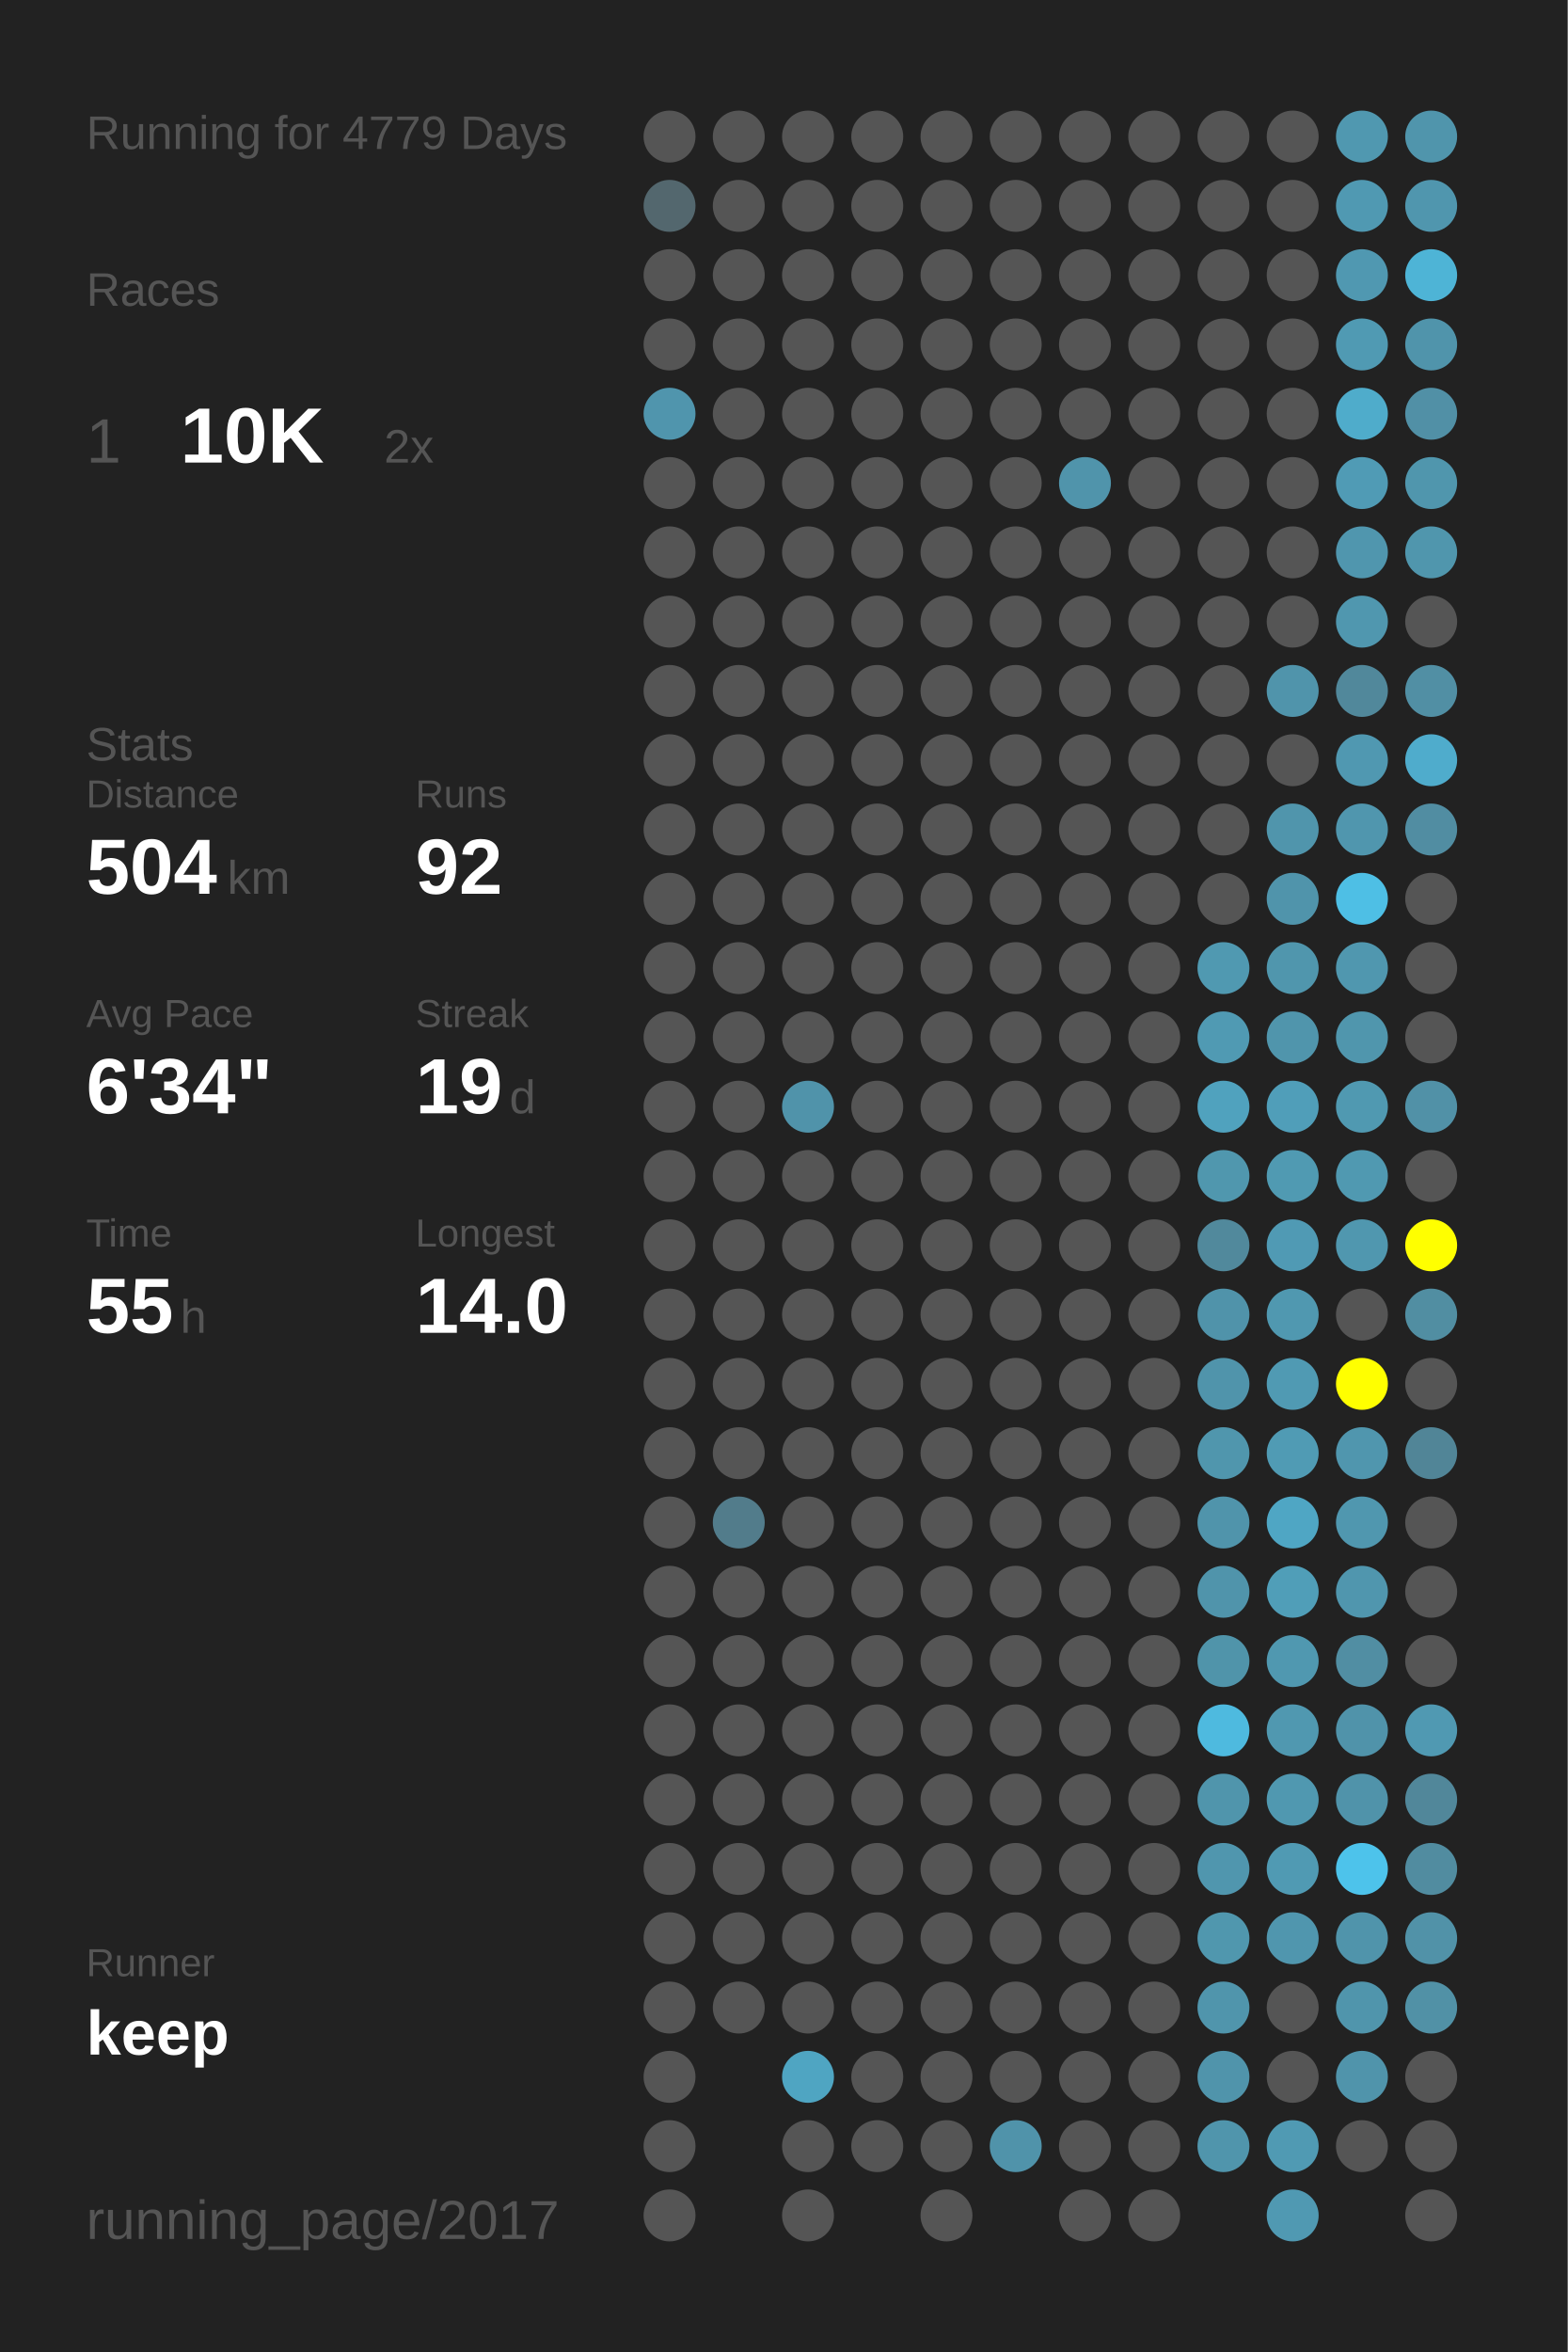
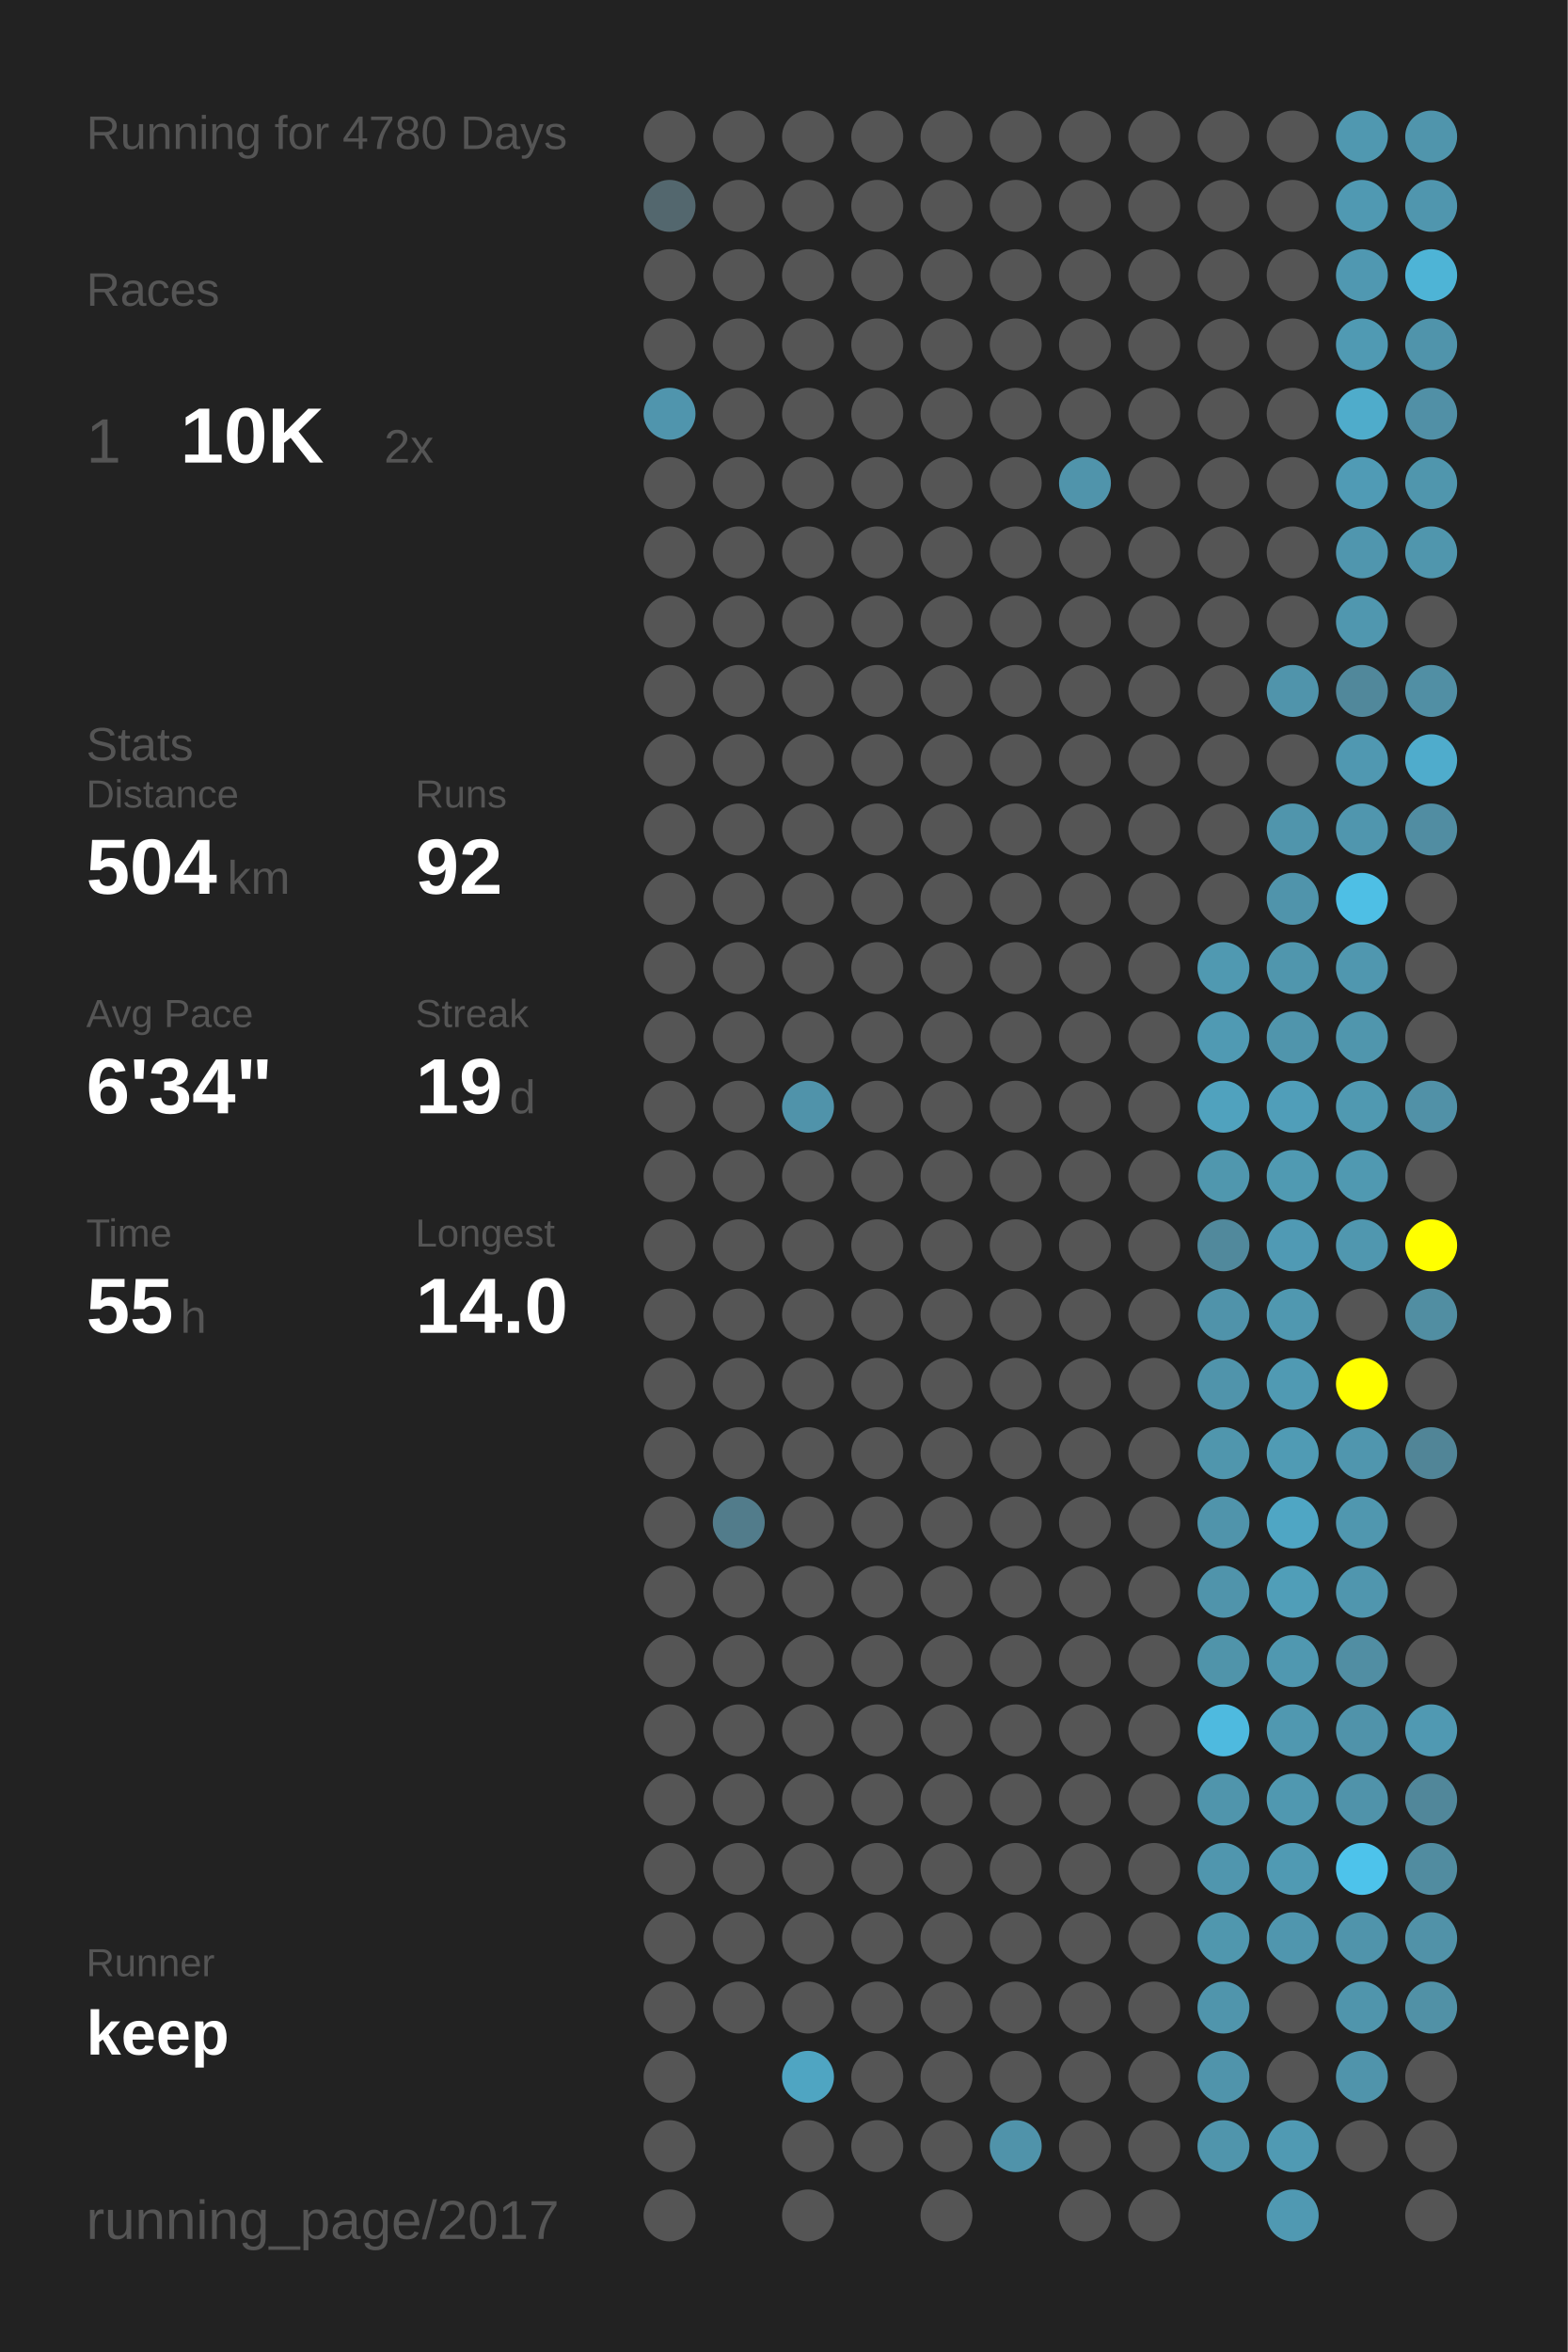
<svg xmlns="http://www.w3.org/2000/svg" baseProfile="full" height="300mm" version="1.1" viewBox="0,0,200,300" width="200mm">
  <defs />
  <rect fill="#222222" height="300" width="200" x="0" y="0" />
-   <text fill="#555555" style="font-size:6px; font-family:Arial;" x="11" y="19">Running for 4779 Days</text>
+   <text fill="#555555" style="font-size:6px; font-family:Arial;" x="11" y="19">Running for 4780 Days</text>
  <text fill="#555555" style="font-size:6px; font-family:Arial;" x="11" y="39">Races</text>
  <text fill="#555555" style="font-size:8px; font-family:Arial;" x="11" y="59">1</text>
  <text fill="#FFFFFF" style="font-size:10px; font-family:Arial; font-weight:bold;" x="23" y="59">10K</text>
  <text fill="#555555" style="font-size:6px; font-family:Arial;" x="49" y="59">2x</text>
  <text fill="#555555" style="font-size:6px; font-family:Arial;" x="11" y="97">Stats</text>
  <text fill="#555555" style="font-size:5px; font-family:Arial;" x="11" y="103">Distance</text>
  <text fill="#FFFFFF" style="font-size:10px; font-family:Arial; font-weight:bold;" x="11" y="114">504</text>
  <text fill="#555555" style="font-size:6px; font-family:Arial;" x="29" y="114">km</text>
  <text fill="#555555" style="font-size:5px; font-family:Arial;" x="53" y="103">Runs</text>
  <text fill="#FFFFFF" style="font-size:10px; font-family:Arial; font-weight:bold;" x="53" y="114">92</text>
  <text fill="#555555" style="font-size:5px; font-family:Arial;" x="11" y="131">Avg Pace</text>
  <text fill="#FFFFFF" style="font-size:10px; font-family:Arial; font-weight:bold;" x="11" y="142">6'34"</text>
  <text fill="#555555" style="font-size:5px; font-family:Arial;" x="53" y="131">Streak</text>
  <text fill="#FFFFFF" style="font-size:10px; font-family:Arial; font-weight:bold;" x="53" y="142">19</text>
  <text fill="#555555" style="font-size:6px; font-family:Arial;" x="65" y="142">d</text>
  <text fill="#555555" style="font-size:5px; font-family:Arial;" x="11" y="159">Time</text>
  <text fill="#FFFFFF" style="font-size:10px; font-family:Arial; font-weight:bold;" x="11" y="170">55</text>
  <text fill="#555555" style="font-size:6px; font-family:Arial;" x="23" y="170">h</text>
  <text fill="#555555" style="font-size:5px; font-family:Arial;" x="53" y="159">Longest</text>
  <text fill="#FFFFFF" style="font-size:10px; font-family:Arial; font-weight:bold;" x="53" y="170">14.0</text>
  <text fill="#555555" style="font-size:5px; font-family:Arial;" x="11" y="252.065">Runner</text>
  <text fill="#FFFFFF" style="font-size:8px; font-family:Arial; font-weight:bold;" x="11" y="262.065">keep</text>
  <text fill="#555555" style="font-size:7px; font-family:Arial;" x="11" y="285.581">running_page/2017</text>
  <circle cx="85.417" cy="17.419" fill="#555555" r="3.312" />
  <circle cx="85.417" cy="26.258" fill="#53676e" r="3.312" />
  <circle cx="85.417" cy="35.097" fill="#555555" r="3.312" />
  <circle cx="85.417" cy="43.935" fill="#555555" r="3.312" />
  <circle cx="85.417" cy="52.774" fill="#5095ad" r="3.312" />
  <circle cx="85.417" cy="61.613" fill="#555555" r="3.312" />
  <circle cx="85.417" cy="70.452" fill="#555555" r="3.312" />
  <circle cx="85.417" cy="79.29" fill="#555555" r="3.312" />
  <circle cx="85.417" cy="88.129" fill="#555555" r="3.312" />
  <circle cx="85.417" cy="96.968" fill="#555555" r="3.312" />
  <circle cx="85.417" cy="105.806" fill="#555555" r="3.312" />
  <circle cx="85.417" cy="114.645" fill="#555555" r="3.312" />
  <circle cx="85.417" cy="123.484" fill="#555555" r="3.312" />
  <circle cx="85.417" cy="132.323" fill="#555555" r="3.312" />
  <circle cx="85.417" cy="141.161" fill="#555555" r="3.312" />
  <circle cx="85.417" cy="150" fill="#555555" r="3.312" />
  <circle cx="85.417" cy="158.839" fill="#555555" r="3.312" />
  <circle cx="85.417" cy="167.677" fill="#555555" r="3.312" />
  <circle cx="85.417" cy="176.516" fill="#555555" r="3.312" />
  <circle cx="85.417" cy="185.355" fill="#555555" r="3.312" />
  <circle cx="85.417" cy="194.194" fill="#555555" r="3.312" />
  <circle cx="85.417" cy="203.032" fill="#555555" r="3.312" />
  <circle cx="85.417" cy="211.871" fill="#555555" r="3.312" />
  <circle cx="85.417" cy="220.71" fill="#555555" r="3.312" />
  <circle cx="85.417" cy="229.548" fill="#555555" r="3.312" />
  <circle cx="85.417" cy="238.387" fill="#555555" r="3.312" />
  <circle cx="85.417" cy="247.226" fill="#555555" r="3.312" />
  <circle cx="85.417" cy="256.065" fill="#555555" r="3.312" />
  <circle cx="85.417" cy="264.903" fill="#555555" r="3.312" />
  <circle cx="85.417" cy="273.742" fill="#555555" r="3.312" />
  <circle cx="85.417" cy="282.581" fill="#555555" r="3.312" />
  <circle cx="94.25" cy="17.419" fill="#555555" r="3.312" />
  <circle cx="94.25" cy="26.258" fill="#555555" r="3.312" />
  <circle cx="94.25" cy="35.097" fill="#555555" r="3.312" />
  <circle cx="94.25" cy="43.935" fill="#555555" r="3.312" />
  <circle cx="94.25" cy="52.774" fill="#555555" r="3.312" />
  <circle cx="94.25" cy="61.613" fill="#555555" r="3.312" />
  <circle cx="94.25" cy="70.452" fill="#555555" r="3.312" />
  <circle cx="94.25" cy="79.29" fill="#555555" r="3.312" />
  <circle cx="94.25" cy="88.129" fill="#555555" r="3.312" />
  <circle cx="94.25" cy="96.968" fill="#555555" r="3.312" />
  <circle cx="94.25" cy="105.806" fill="#555555" r="3.312" />
  <circle cx="94.25" cy="114.645" fill="#555555" r="3.312" />
  <circle cx="94.25" cy="123.484" fill="#555555" r="3.312" />
  <circle cx="94.25" cy="132.323" fill="#555555" r="3.312" />
  <circle cx="94.25" cy="141.161" fill="#555555" r="3.312" />
  <circle cx="94.25" cy="150" fill="#555555" r="3.312" />
  <circle cx="94.25" cy="158.839" fill="#555555" r="3.312" />
  <circle cx="94.25" cy="167.677" fill="#555555" r="3.312" />
  <circle cx="94.25" cy="176.516" fill="#555555" r="3.312" />
  <circle cx="94.25" cy="185.355" fill="#555555" r="3.312" />
  <circle cx="94.25" cy="194.194" fill="#527c8b" r="3.312" />
  <circle cx="94.25" cy="203.032" fill="#555555" r="3.312" />
  <circle cx="94.25" cy="211.871" fill="#555555" r="3.312" />
  <circle cx="94.25" cy="220.71" fill="#555555" r="3.312" />
  <circle cx="94.25" cy="229.548" fill="#555555" r="3.312" />
  <circle cx="94.25" cy="238.387" fill="#555555" r="3.312" />
  <circle cx="94.25" cy="247.226" fill="#555555" r="3.312" />
  <circle cx="94.25" cy="256.065" fill="#555555" r="3.312" />
  <circle cx="103.083" cy="17.419" fill="#555555" r="3.312" />
  <circle cx="103.083" cy="26.258" fill="#555555" r="3.312" />
  <circle cx="103.083" cy="35.097" fill="#555555" r="3.312" />
  <circle cx="103.083" cy="43.935" fill="#555555" r="3.312" />
  <circle cx="103.083" cy="52.774" fill="#555555" r="3.312" />
  <circle cx="103.083" cy="61.613" fill="#555555" r="3.312" />
  <circle cx="103.083" cy="70.452" fill="#555555" r="3.312" />
  <circle cx="103.083" cy="79.29" fill="#555555" r="3.312" />
  <circle cx="103.083" cy="88.129" fill="#555555" r="3.312" />
  <circle cx="103.083" cy="96.968" fill="#555555" r="3.312" />
  <circle cx="103.083" cy="105.806" fill="#555555" r="3.312" />
  <circle cx="103.083" cy="114.645" fill="#555555" r="3.312" />
  <circle cx="103.083" cy="123.484" fill="#555555" r="3.312" />
  <circle cx="103.083" cy="132.323" fill="#555555" r="3.312" />
  <circle cx="103.083" cy="141.161" fill="#5093aa" r="3.312" />
  <circle cx="103.083" cy="150" fill="#555555" r="3.312" />
  <circle cx="103.083" cy="158.839" fill="#555555" r="3.312" />
  <circle cx="103.083" cy="167.677" fill="#555555" r="3.312" />
  <circle cx="103.083" cy="176.516" fill="#555555" r="3.312" />
  <circle cx="103.083" cy="185.355" fill="#555555" r="3.312" />
  <circle cx="103.083" cy="194.194" fill="#555555" r="3.312" />
  <circle cx="103.083" cy="203.032" fill="#555555" r="3.312" />
  <circle cx="103.083" cy="211.871" fill="#555555" r="3.312" />
  <circle cx="103.083" cy="220.71" fill="#555555" r="3.312" />
  <circle cx="103.083" cy="229.548" fill="#555555" r="3.312" />
  <circle cx="103.083" cy="238.387" fill="#555555" r="3.312" />
  <circle cx="103.083" cy="247.226" fill="#555555" r="3.312" />
  <circle cx="103.083" cy="256.065" fill="#555555" r="3.312" />
  <circle cx="103.083" cy="264.903" fill="#4fa5c2" r="3.312" />
  <circle cx="103.083" cy="273.742" fill="#555555" r="3.312" />
  <circle cx="103.083" cy="282.581" fill="#555555" r="3.312" />
  <circle cx="111.917" cy="17.419" fill="#555555" r="3.312" />
  <circle cx="111.917" cy="26.258" fill="#555555" r="3.312" />
  <circle cx="111.917" cy="35.097" fill="#555555" r="3.312" />
  <circle cx="111.917" cy="43.935" fill="#555555" r="3.312" />
  <circle cx="111.917" cy="52.774" fill="#555555" r="3.312" />
  <circle cx="111.917" cy="61.613" fill="#555555" r="3.312" />
  <circle cx="111.917" cy="70.452" fill="#555555" r="3.312" />
  <circle cx="111.917" cy="79.29" fill="#555555" r="3.312" />
  <circle cx="111.917" cy="88.129" fill="#555555" r="3.312" />
  <circle cx="111.917" cy="96.968" fill="#555555" r="3.312" />
  <circle cx="111.917" cy="105.806" fill="#555555" r="3.312" />
  <circle cx="111.917" cy="114.645" fill="#555555" r="3.312" />
  <circle cx="111.917" cy="123.484" fill="#555555" r="3.312" />
  <circle cx="111.917" cy="132.323" fill="#555555" r="3.312" />
  <circle cx="111.917" cy="141.161" fill="#555555" r="3.312" />
  <circle cx="111.917" cy="150" fill="#555555" r="3.312" />
  <circle cx="111.917" cy="158.839" fill="#555555" r="3.312" />
  <circle cx="111.917" cy="167.677" fill="#555555" r="3.312" />
  <circle cx="111.917" cy="176.516" fill="#555555" r="3.312" />
  <circle cx="111.917" cy="185.355" fill="#555555" r="3.312" />
  <circle cx="111.917" cy="194.194" fill="#555555" r="3.312" />
  <circle cx="111.917" cy="203.032" fill="#555555" r="3.312" />
  <circle cx="111.917" cy="211.871" fill="#555555" r="3.312" />
  <circle cx="111.917" cy="220.71" fill="#555555" r="3.312" />
  <circle cx="111.917" cy="229.548" fill="#555555" r="3.312" />
  <circle cx="111.917" cy="238.387" fill="#555555" r="3.312" />
  <circle cx="111.917" cy="247.226" fill="#555555" r="3.312" />
  <circle cx="111.917" cy="256.065" fill="#555555" r="3.312" />
  <circle cx="111.917" cy="264.903" fill="#555555" r="3.312" />
  <circle cx="111.917" cy="273.742" fill="#555555" r="3.312" />
  <circle cx="120.75" cy="17.419" fill="#555555" r="3.312" />
  <circle cx="120.75" cy="26.258" fill="#555555" r="3.312" />
  <circle cx="120.75" cy="35.097" fill="#555555" r="3.312" />
  <circle cx="120.75" cy="43.935" fill="#555555" r="3.312" />
  <circle cx="120.75" cy="52.774" fill="#555555" r="3.312" />
  <circle cx="120.75" cy="61.613" fill="#555555" r="3.312" />
  <circle cx="120.75" cy="70.452" fill="#555555" r="3.312" />
  <circle cx="120.75" cy="79.29" fill="#555555" r="3.312" />
  <circle cx="120.75" cy="88.129" fill="#555555" r="3.312" />
  <circle cx="120.75" cy="96.968" fill="#555555" r="3.312" />
  <circle cx="120.75" cy="105.806" fill="#555555" r="3.312" />
  <circle cx="120.75" cy="114.645" fill="#555555" r="3.312" />
  <circle cx="120.75" cy="123.484" fill="#555555" r="3.312" />
  <circle cx="120.75" cy="132.323" fill="#555555" r="3.312" />
  <circle cx="120.75" cy="141.161" fill="#555555" r="3.312" />
  <circle cx="120.75" cy="150" fill="#555555" r="3.312" />
  <circle cx="120.75" cy="158.839" fill="#555555" r="3.312" />
  <circle cx="120.75" cy="167.677" fill="#555555" r="3.312" />
  <circle cx="120.75" cy="176.516" fill="#555555" r="3.312" />
  <circle cx="120.75" cy="185.355" fill="#555555" r="3.312" />
  <circle cx="120.75" cy="194.194" fill="#555555" r="3.312" />
  <circle cx="120.75" cy="203.032" fill="#555555" r="3.312" />
  <circle cx="120.75" cy="211.871" fill="#555555" r="3.312" />
  <circle cx="120.75" cy="220.71" fill="#555555" r="3.312" />
  <circle cx="120.75" cy="229.548" fill="#555555" r="3.312" />
  <circle cx="120.75" cy="238.387" fill="#555555" r="3.312" />
  <circle cx="120.75" cy="247.226" fill="#555555" r="3.312" />
  <circle cx="120.75" cy="256.065" fill="#555555" r="3.312" />
  <circle cx="120.75" cy="264.903" fill="#555555" r="3.312" />
  <circle cx="120.75" cy="273.742" fill="#555555" r="3.312" />
  <circle cx="120.75" cy="282.581" fill="#555555" r="3.312" />
  <circle cx="129.583" cy="17.419" fill="#555555" r="3.312" />
  <circle cx="129.583" cy="26.258" fill="#555555" r="3.312" />
  <circle cx="129.583" cy="35.097" fill="#555555" r="3.312" />
  <circle cx="129.583" cy="43.935" fill="#555555" r="3.312" />
  <circle cx="129.583" cy="52.774" fill="#555555" r="3.312" />
  <circle cx="129.583" cy="61.613" fill="#555555" r="3.312" />
  <circle cx="129.583" cy="70.452" fill="#555555" r="3.312" />
  <circle cx="129.583" cy="79.29" fill="#555555" r="3.312" />
  <circle cx="129.583" cy="88.129" fill="#555555" r="3.312" />
  <circle cx="129.583" cy="96.968" fill="#555555" r="3.312" />
  <circle cx="129.583" cy="105.806" fill="#555555" r="3.312" />
  <circle cx="129.583" cy="114.645" fill="#555555" r="3.312" />
  <circle cx="129.583" cy="123.484" fill="#555555" r="3.312" />
  <circle cx="129.583" cy="132.323" fill="#555555" r="3.312" />
  <circle cx="129.583" cy="141.161" fill="#555555" r="3.312" />
  <circle cx="129.583" cy="150" fill="#555555" r="3.312" />
  <circle cx="129.583" cy="158.839" fill="#555555" r="3.312" />
  <circle cx="129.583" cy="167.677" fill="#555555" r="3.312" />
  <circle cx="129.583" cy="176.516" fill="#555555" r="3.312" />
  <circle cx="129.583" cy="185.355" fill="#555555" r="3.312" />
  <circle cx="129.583" cy="194.194" fill="#555555" r="3.312" />
  <circle cx="129.583" cy="203.032" fill="#555555" r="3.312" />
  <circle cx="129.583" cy="211.871" fill="#555555" r="3.312" />
  <circle cx="129.583" cy="220.71" fill="#555555" r="3.312" />
  <circle cx="129.583" cy="229.548" fill="#555555" r="3.312" />
  <circle cx="129.583" cy="238.387" fill="#555555" r="3.312" />
  <circle cx="129.583" cy="247.226" fill="#555555" r="3.312" />
  <circle cx="129.583" cy="256.065" fill="#555555" r="3.312" />
  <circle cx="129.583" cy="264.903" fill="#555555" r="3.312" />
  <circle cx="129.583" cy="273.742" fill="#5093aa" r="3.312" />
  <circle cx="138.417" cy="17.419" fill="#555555" r="3.312" />
  <circle cx="138.417" cy="26.258" fill="#555555" r="3.312" />
  <circle cx="138.417" cy="35.097" fill="#555555" r="3.312" />
  <circle cx="138.417" cy="43.935" fill="#555555" r="3.312" />
  <circle cx="138.417" cy="52.774" fill="#555555" r="3.312" />
  <circle cx="138.417" cy="61.613" fill="#5094ab" r="3.312" />
  <circle cx="138.417" cy="70.452" fill="#555555" r="3.312" />
  <circle cx="138.417" cy="79.29" fill="#555555" r="3.312" />
  <circle cx="138.417" cy="88.129" fill="#555555" r="3.312" />
  <circle cx="138.417" cy="96.968" fill="#555555" r="3.312" />
  <circle cx="138.417" cy="105.806" fill="#555555" r="3.312" />
  <circle cx="138.417" cy="114.645" fill="#555555" r="3.312" />
  <circle cx="138.417" cy="123.484" fill="#555555" r="3.312" />
  <circle cx="138.417" cy="132.323" fill="#555555" r="3.312" />
  <circle cx="138.417" cy="141.161" fill="#555555" r="3.312" />
  <circle cx="138.417" cy="150" fill="#555555" r="3.312" />
  <circle cx="138.417" cy="158.839" fill="#555555" r="3.312" />
  <circle cx="138.417" cy="167.677" fill="#555555" r="3.312" />
  <circle cx="138.417" cy="176.516" fill="#555555" r="3.312" />
  <circle cx="138.417" cy="185.355" fill="#555555" r="3.312" />
  <circle cx="138.417" cy="194.194" fill="#555555" r="3.312" />
  <circle cx="138.417" cy="203.032" fill="#555555" r="3.312" />
  <circle cx="138.417" cy="211.871" fill="#555555" r="3.312" />
  <circle cx="138.417" cy="220.71" fill="#555555" r="3.312" />
  <circle cx="138.417" cy="229.548" fill="#555555" r="3.312" />
  <circle cx="138.417" cy="238.387" fill="#555555" r="3.312" />
  <circle cx="138.417" cy="247.226" fill="#555555" r="3.312" />
  <circle cx="138.417" cy="256.065" fill="#555555" r="3.312" />
  <circle cx="138.417" cy="264.903" fill="#555555" r="3.312" />
  <circle cx="138.417" cy="273.742" fill="#555555" r="3.312" />
  <circle cx="138.417" cy="282.581" fill="#555555" r="3.312" />
  <circle cx="147.25" cy="17.419" fill="#555555" r="3.312" />
  <circle cx="147.25" cy="26.258" fill="#555555" r="3.312" />
  <circle cx="147.25" cy="35.097" fill="#555555" r="3.312" />
  <circle cx="147.25" cy="43.935" fill="#555555" r="3.312" />
  <circle cx="147.25" cy="52.774" fill="#555555" r="3.312" />
  <circle cx="147.25" cy="61.613" fill="#555555" r="3.312" />
  <circle cx="147.25" cy="70.452" fill="#555555" r="3.312" />
  <circle cx="147.25" cy="79.29" fill="#555555" r="3.312" />
  <circle cx="147.25" cy="88.129" fill="#555555" r="3.312" />
  <circle cx="147.25" cy="96.968" fill="#555555" r="3.312" />
  <circle cx="147.25" cy="105.806" fill="#555555" r="3.312" />
  <circle cx="147.25" cy="114.645" fill="#555555" r="3.312" />
  <circle cx="147.25" cy="123.484" fill="#555555" r="3.312" />
  <circle cx="147.25" cy="132.323" fill="#555555" r="3.312" />
  <circle cx="147.25" cy="141.161" fill="#555555" r="3.312" />
  <circle cx="147.25" cy="150" fill="#555555" r="3.312" />
  <circle cx="147.25" cy="158.839" fill="#555555" r="3.312" />
  <circle cx="147.25" cy="167.677" fill="#555555" r="3.312" />
  <circle cx="147.25" cy="176.516" fill="#555555" r="3.312" />
  <circle cx="147.25" cy="185.355" fill="#555555" r="3.312" />
  <circle cx="147.25" cy="194.194" fill="#555555" r="3.312" />
  <circle cx="147.25" cy="203.032" fill="#555555" r="3.312" />
  <circle cx="147.25" cy="211.871" fill="#555555" r="3.312" />
  <circle cx="147.25" cy="220.71" fill="#555555" r="3.312" />
  <circle cx="147.25" cy="229.548" fill="#555555" r="3.312" />
  <circle cx="147.25" cy="238.387" fill="#555555" r="3.312" />
  <circle cx="147.25" cy="247.226" fill="#555555" r="3.312" />
  <circle cx="147.25" cy="256.065" fill="#555555" r="3.312" />
  <circle cx="147.25" cy="264.903" fill="#555555" r="3.312" />
  <circle cx="147.25" cy="273.742" fill="#555555" r="3.312" />
  <circle cx="147.25" cy="282.581" fill="#555555" r="3.312" />
  <circle cx="156.083" cy="17.419" fill="#555555" r="3.312" />
  <circle cx="156.083" cy="26.258" fill="#555555" r="3.312" />
  <circle cx="156.083" cy="35.097" fill="#555555" r="3.312" />
  <circle cx="156.083" cy="43.935" fill="#555555" r="3.312" />
  <circle cx="156.083" cy="52.774" fill="#555555" r="3.312" />
  <circle cx="156.083" cy="61.613" fill="#555555" r="3.312" />
  <circle cx="156.083" cy="70.452" fill="#555555" r="3.312" />
  <circle cx="156.083" cy="79.29" fill="#555555" r="3.312" />
  <circle cx="156.083" cy="88.129" fill="#555555" r="3.312" />
  <circle cx="156.083" cy="96.968" fill="#555555" r="3.312" />
  <circle cx="156.083" cy="105.806" fill="#555555" r="3.312" />
  <circle cx="156.083" cy="114.645" fill="#555555" r="3.312" />
  <circle cx="156.083" cy="123.484" fill="#5099b1" r="3.312" />
  <circle cx="156.083" cy="132.323" fill="#509ab3" r="3.312" />
  <circle cx="156.083" cy="141.161" fill="#50a2be" r="3.312" />
  <circle cx="156.083" cy="150" fill="#5097ae" r="3.312" />
  <circle cx="156.083" cy="158.839" fill="#51899c" r="3.312" />
  <circle cx="156.083" cy="167.677" fill="#5093aa" r="3.312" />
  <circle cx="156.083" cy="176.516" fill="#5094ab" r="3.312" />
  <circle cx="156.083" cy="185.355" fill="#5096ad" r="3.312" />
  <circle cx="156.083" cy="194.194" fill="#5094ab" r="3.312" />
  <circle cx="156.083" cy="203.032" fill="#5094ab" r="3.312" />
  <circle cx="156.083" cy="211.871" fill="#5094aa" r="3.312" />
  <circle cx="156.083" cy="220.71" fill="#4ebadf" r="3.312" />
  <circle cx="156.083" cy="229.548" fill="#5095ac" r="3.312" />
  <circle cx="156.083" cy="238.387" fill="#5096ae" r="3.312" />
  <circle cx="156.083" cy="247.226" fill="#5097ae" r="3.312" />
  <circle cx="156.083" cy="256.065" fill="#5095ac" r="3.312" />
  <circle cx="156.083" cy="264.903" fill="#5094ab" r="3.312" />
  <circle cx="156.083" cy="273.742" fill="#5095ac" r="3.312" />
  <circle cx="164.917" cy="17.419" fill="#555555" r="3.312" />
  <circle cx="164.917" cy="26.258" fill="#555555" r="3.312" />
  <circle cx="164.917" cy="35.097" fill="#555555" r="3.312" />
  <circle cx="164.917" cy="43.935" fill="#555555" r="3.312" />
  <circle cx="164.917" cy="52.774" fill="#555555" r="3.312" />
  <circle cx="164.917" cy="61.613" fill="#555555" r="3.312" />
  <circle cx="164.917" cy="70.452" fill="#555555" r="3.312" />
  <circle cx="164.917" cy="79.29" fill="#555555" r="3.312" />
  <circle cx="164.917" cy="88.129" fill="#5094ab" r="3.312" />
  <circle cx="164.917" cy="96.968" fill="#555555" r="3.312" />
  <circle cx="164.917" cy="105.806" fill="#5095ac" r="3.312" />
  <circle cx="164.917" cy="114.645" fill="#5094ab" r="3.312" />
  <circle cx="164.917" cy="123.484" fill="#5096ad" r="3.312" />
  <circle cx="164.917" cy="132.323" fill="#5095ac" r="3.312" />
  <circle cx="164.917" cy="141.161" fill="#509eb9" r="3.312" />
  <circle cx="164.917" cy="150" fill="#509ab2" r="3.312" />
  <circle cx="164.917" cy="158.839" fill="#509ab4" r="3.312" />
  <circle cx="164.917" cy="167.677" fill="#5098b0" r="3.312" />
  <circle cx="164.917" cy="176.516" fill="#509ab3" r="3.312" />
  <circle cx="164.917" cy="185.355" fill="#509bb4" r="3.312" />
  <circle cx="164.917" cy="194.194" fill="#4fa6c4" r="3.312" />
  <circle cx="164.917" cy="203.032" fill="#509eb8" r="3.312" />
  <circle cx="164.917" cy="211.871" fill="#5098b0" r="3.312" />
  <circle cx="164.917" cy="220.71" fill="#5098b0" r="3.312" />
  <circle cx="164.917" cy="229.548" fill="#5098b0" r="3.312" />
  <circle cx="164.917" cy="238.387" fill="#509ab3" r="3.312" />
  <circle cx="164.917" cy="247.226" fill="#5096ae" r="3.312" />
  <circle cx="164.917" cy="256.065" fill="#555555" r="3.312" />
  <circle cx="164.917" cy="264.903" fill="#555555" r="3.312" />
  <circle cx="164.917" cy="273.742" fill="#509ab3" r="3.312" />
  <circle cx="164.917" cy="282.581" fill="#5099b2" r="3.312" />
  <circle cx="173.75" cy="17.419" fill="#5098b0" r="3.312" />
  <circle cx="173.75" cy="26.258" fill="#5099b2" r="3.312" />
  <circle cx="173.75" cy="35.097" fill="#5098b1" r="3.312" />
  <circle cx="173.75" cy="43.935" fill="#509ab3" r="3.312" />
  <circle cx="173.75" cy="52.774" fill="#4faccb" r="3.312" />
  <circle cx="173.75" cy="61.613" fill="#509bb5" r="3.312" />
  <circle cx="173.75" cy="70.452" fill="#5096ae" r="3.312" />
  <circle cx="173.75" cy="79.29" fill="#5097af" r="3.312" />
  <circle cx="173.75" cy="88.129" fill="#51889b" r="3.312" />
  <circle cx="173.75" cy="96.968" fill="#5098b1" r="3.312" />
  <circle cx="173.75" cy="105.806" fill="#5096ae" r="3.312" />
  <circle cx="173.75" cy="114.645" fill="#4ebfe5" r="3.312" />
  <circle cx="173.75" cy="123.484" fill="#5097af" r="3.312" />
  <circle cx="173.75" cy="132.323" fill="#5096ad" r="3.312" />
  <circle cx="173.75" cy="141.161" fill="#5099b1" r="3.312" />
  <circle cx="173.75" cy="150" fill="#5099b1" r="3.312" />
  <circle cx="173.75" cy="158.839" fill="#5097af" r="3.312" />
  <circle cx="173.75" cy="167.677" fill="#555555" r="3.312" />
  <circle cx="173.75" cy="176.516" fill="#FFFF00" r="3.312" />
  <circle cx="173.75" cy="185.355" fill="#5096ae" r="3.312" />
  <circle cx="173.75" cy="194.194" fill="#5097af" r="3.312" />
  <circle cx="173.75" cy="203.032" fill="#5096ae" r="3.312" />
  <circle cx="173.75" cy="211.871" fill="#518ea3" r="3.312" />
  <circle cx="173.75" cy="220.71" fill="#5093aa" r="3.312" />
  <circle cx="173.75" cy="229.548" fill="#5093aa" r="3.312" />
  <circle cx="173.75" cy="238.387" fill="#4dc3eb" r="3.312" />
  <circle cx="173.75" cy="247.226" fill="#5094ab" r="3.312" />
  <circle cx="173.75" cy="256.065" fill="#5095ac" r="3.312" />
  <circle cx="173.75" cy="264.903" fill="#5094ab" r="3.312" />
  <circle cx="173.75" cy="273.742" fill="#555555" r="3.312" />
  <circle cx="182.583" cy="17.419" fill="#5095ac" r="3.312" />
  <circle cx="182.583" cy="26.258" fill="#5096ae" r="3.312" />
  <circle cx="182.583" cy="35.097" fill="#4eb4d6" r="3.312" />
  <circle cx="182.583" cy="43.935" fill="#5094ab" r="3.312" />
  <circle cx="182.583" cy="52.774" fill="#5190a6" r="3.312" />
  <circle cx="182.583" cy="61.613" fill="#5096ad" r="3.312" />
  <circle cx="182.583" cy="70.452" fill="#5096ad" r="3.312" />
  <circle cx="182.583" cy="79.29" fill="#555555" r="3.312" />
  <circle cx="182.583" cy="88.129" fill="#518fa4" r="3.312" />
  <circle cx="182.583" cy="96.968" fill="#4faccc" r="3.312" />
  <circle cx="182.583" cy="105.806" fill="#518da2" r="3.312" />
  <circle cx="182.583" cy="114.645" fill="#555555" r="3.312" />
  <circle cx="182.583" cy="123.484" fill="#555555" r="3.312" />
  <circle cx="182.583" cy="132.323" fill="#555555" r="3.312" />
  <circle cx="182.583" cy="141.161" fill="#5191a7" r="3.312" />
  <circle cx="182.583" cy="150" fill="#555555" r="3.312" />
  <circle cx="182.583" cy="158.839" fill="#FFFF00" r="3.312" />
  <circle cx="182.583" cy="167.677" fill="#518ea2" r="3.312" />
  <circle cx="182.583" cy="176.516" fill="#555555" r="3.312" />
  <circle cx="182.583" cy="185.355" fill="#518597" r="3.312" />
  <circle cx="182.583" cy="194.194" fill="#555555" r="3.312" />
  <circle cx="182.583" cy="203.032" fill="#555555" r="3.312" />
  <circle cx="182.583" cy="211.871" fill="#555555" r="3.312" />
  <circle cx="182.583" cy="220.71" fill="#5099b2" r="3.312" />
  <circle cx="182.583" cy="229.548" fill="#51879a" r="3.312" />
  <circle cx="182.583" cy="238.387" fill="#518ca0" r="3.312" />
  <circle cx="182.583" cy="247.226" fill="#5192a8" r="3.312" />
  <circle cx="182.583" cy="256.065" fill="#5191a6" r="3.312" />
  <circle cx="182.583" cy="264.903" fill="#555555" r="3.312" />
  <circle cx="182.583" cy="273.742" fill="#555555" r="3.312" />
  <circle cx="182.583" cy="282.581" fill="#555555" r="3.312" />
</svg>
